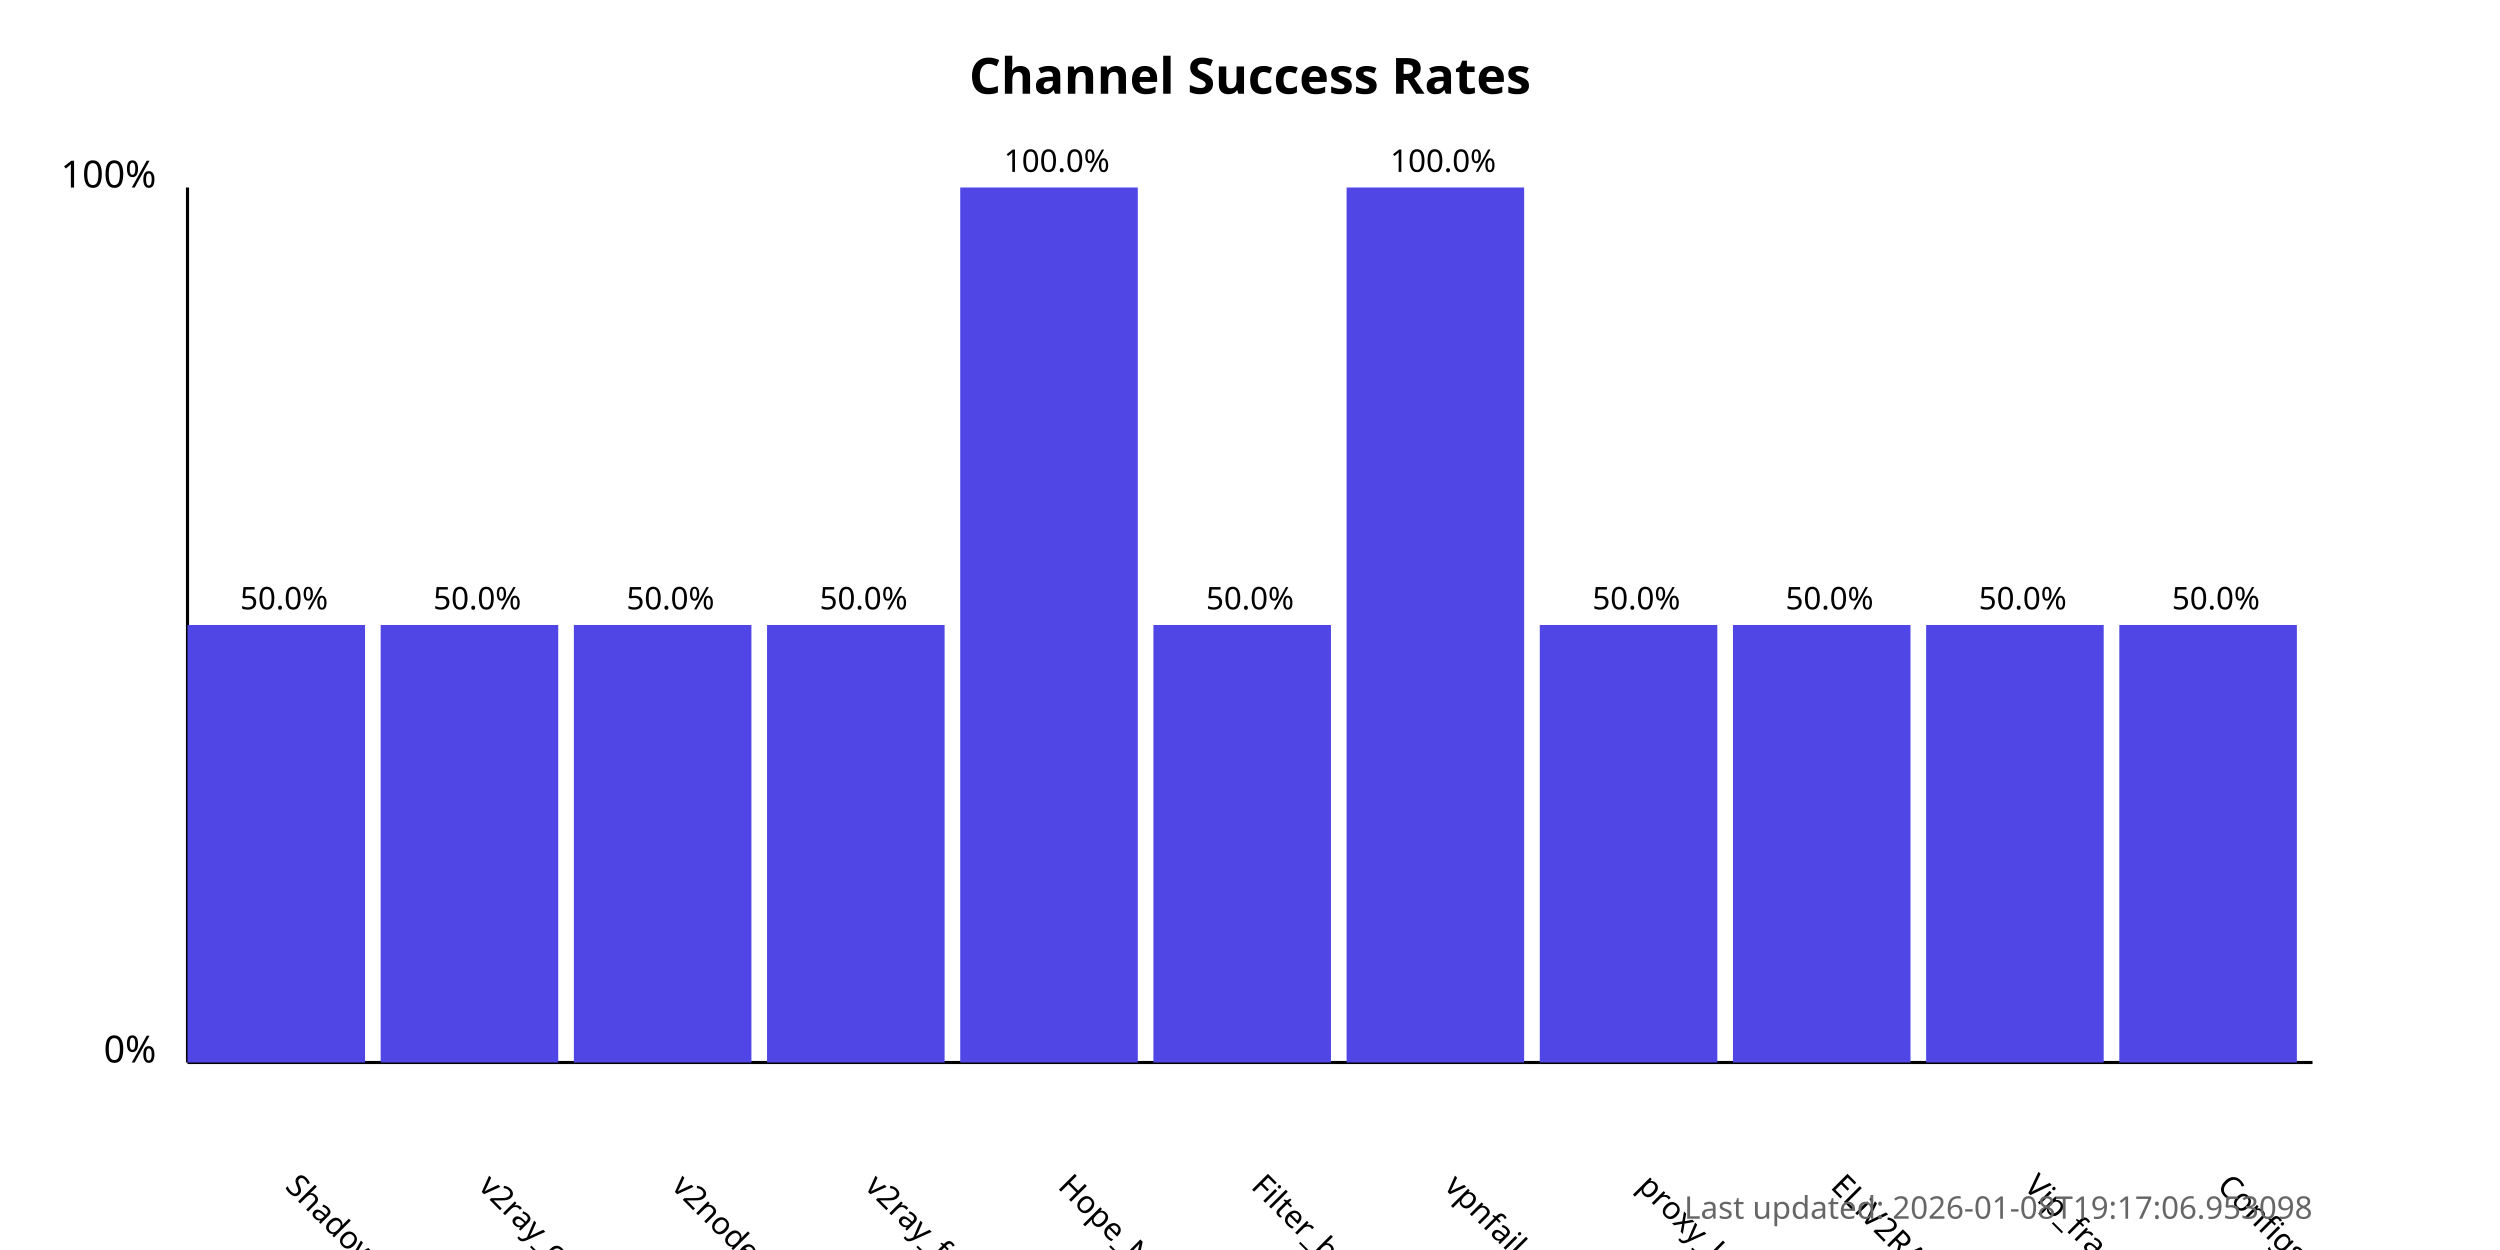
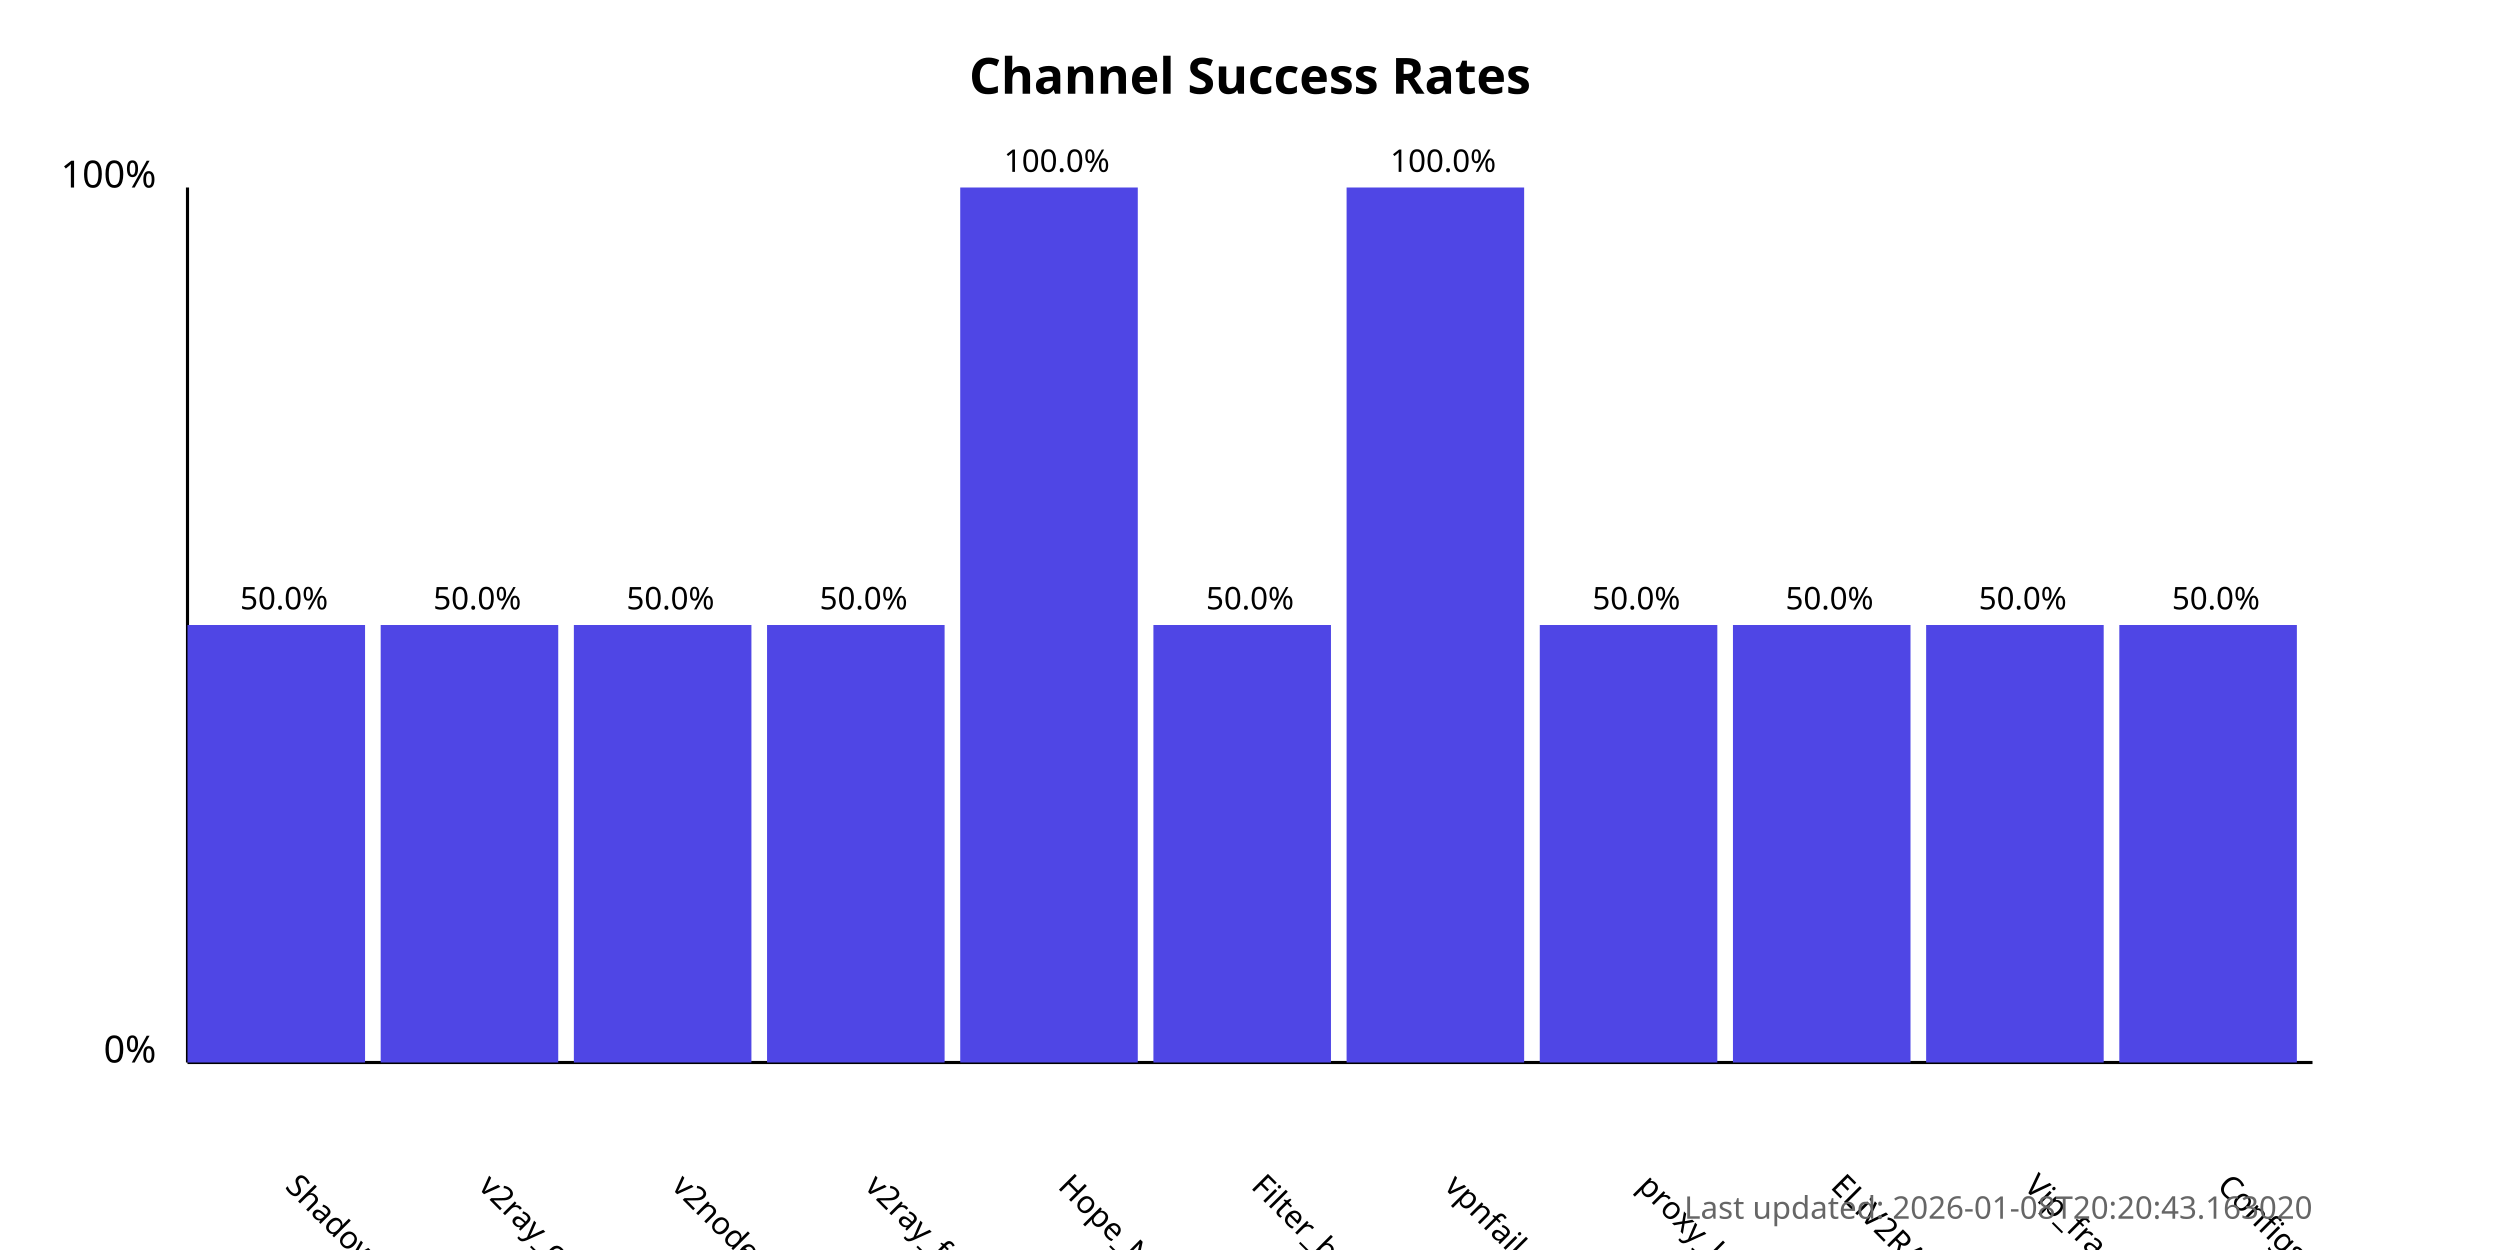
<svg xmlns="http://www.w3.org/2000/svg" width="800" height="400">
  <style>
            .chart-title { font: bold 16px sans-serif; }
            .axis-label { font: 12px sans-serif; }
            .tick-label { font: 10px sans-serif; }
            .bar { fill: #4f46e5; }
            .bar:hover { fill: #6366f1; }
            .timestamp { font: 10px sans-serif; fill: #666; }
        </style>
  <text x="400.0" y="30" text-anchor="middle" class="chart-title">
            Channel Success Rates
        </text>
  <line x1="60" y1="340" x2="60" y2="60" stroke="black" stroke-width="1" />
  <line x1="60" y1="340" x2="740" y2="340" stroke="black" stroke-width="1" />
  <text x="50" y="340" text-anchor="end" class="axis-label">0%</text>
  <text x="50" y="60" text-anchor="end" class="axis-label">100%</text>
  <g>
    <rect x="60" y="200.0" width="56.818" height="140.0" class="bar" />
    <text x="90.909" y="380" transform="rotate(45, 90.90909, 380)" text-anchor="start" class="tick-label">
                ShadowProxy66
            </text>
    <text x="90.909" y="195.0" text-anchor="middle" class="tick-label">
                50.0%
            </text>
  </g>
  <g>
    <rect x="121.818" y="200.0" width="56.818" height="140.0" class="bar" />
    <text x="152.727" y="380" transform="rotate(45, 152.7273, 380)" text-anchor="start" class="tick-label">
                v2ray_configs_pool
            </text>
    <text x="152.727" y="195.0" text-anchor="middle" class="tick-label">
                50.0%
            </text>
  </g>
  <g>
    <rect x="183.636" y="200.0" width="56.818" height="140.0" class="bar" />
    <text x="214.545" y="380" transform="rotate(45, 214.5455, 380)" text-anchor="start" class="tick-label">
                v2nodes
            </text>
    <text x="214.545" y="195.0" text-anchor="middle" class="tick-label">
                50.0%
            </text>
  </g>
  <g>
    <rect x="245.455" y="200.0" width="56.818" height="140.0" class="bar" />
    <text x="276.364" y="380" transform="rotate(45, 276.3636, 380)" text-anchor="start" class="tick-label">
                v2ray_free_conf
            </text>
    <text x="276.364" y="195.0" text-anchor="middle" class="tick-label">
                50.0%
            </text>
  </g>
  <g>
    <rect x="307.273" y="60.0" width="56.818" height="280.0" class="bar" />
    <text x="338.182" y="380" transform="rotate(45, 338.1818, 380)" text-anchor="start" class="tick-label">
                Hope_Net
            </text>
    <text x="338.182" y="55.0" text-anchor="middle" class="tick-label">
                100.0%
            </text>
  </g>
  <g>
    <rect x="369.091" y="200.0" width="56.818" height="140.0" class="bar" />
    <text x="400.0" y="380" transform="rotate(45, 400.0, 380)" text-anchor="start" class="tick-label">
                Filter_breaker
            </text>
    <text x="400.0" y="195.0" text-anchor="middle" class="tick-label">
                50.0%
            </text>
  </g>
  <g>
    <rect x="430.909" y="60.0" width="56.818" height="280.0" class="bar" />
    <text x="461.818" y="380" transform="rotate(45, 461.8182, 380)" text-anchor="start" class="tick-label">
                vpnfail_vless
            </text>
    <text x="461.818" y="55.0" text-anchor="middle" class="tick-label">
                100.0%
            </text>
  </g>
  <g>
    <rect x="492.727" y="200.0" width="56.818" height="140.0" class="bar" />
    <text x="523.636" y="380" transform="rotate(45, 523.6364, 380)" text-anchor="start" class="tick-label">
                proxy_kafee
            </text>
    <text x="523.636" y="195.0" text-anchor="middle" class="tick-label">
                50.0%
            </text>
  </g>
  <g>
    <rect x="554.545" y="200.0" width="56.818" height="140.0" class="bar" />
    <text x="585.455" y="380" transform="rotate(45, 585.4545, 380)" text-anchor="start" class="tick-label">
                ELiV2RAY
            </text>
    <text x="585.455" y="195.0" text-anchor="middle" class="tick-label">
                50.0%
            </text>
  </g>
  <g>
    <rect x="616.364" y="200.0" width="56.818" height="140.0" class="bar" />
    <text x="647.273" y="380" transform="rotate(45, 647.2727, 380)" text-anchor="start" class="tick-label">
                Vip_fragment_v2ray
            </text>
    <text x="647.273" y="195.0" text-anchor="middle" class="tick-label">
                50.0%
            </text>
  </g>
  <g>
    <rect x="678.182" y="200.0" width="56.818" height="140.0" class="bar" />
    <text x="709.091" y="380" transform="rotate(45, 709.0909, 380)" text-anchor="start" class="tick-label">
                ConfigsHubPlus
            </text>
    <text x="709.091" y="195.0" text-anchor="middle" class="tick-label">
                50.0%
            </text>
  </g>
  <text x="740" y="390" text-anchor="end" class="timestamp">
-             Last updated: 2026-01-08T19:17:06.953098
+             Last updated: 2026-01-08T20:20:43.163020
        </text>
</svg>
